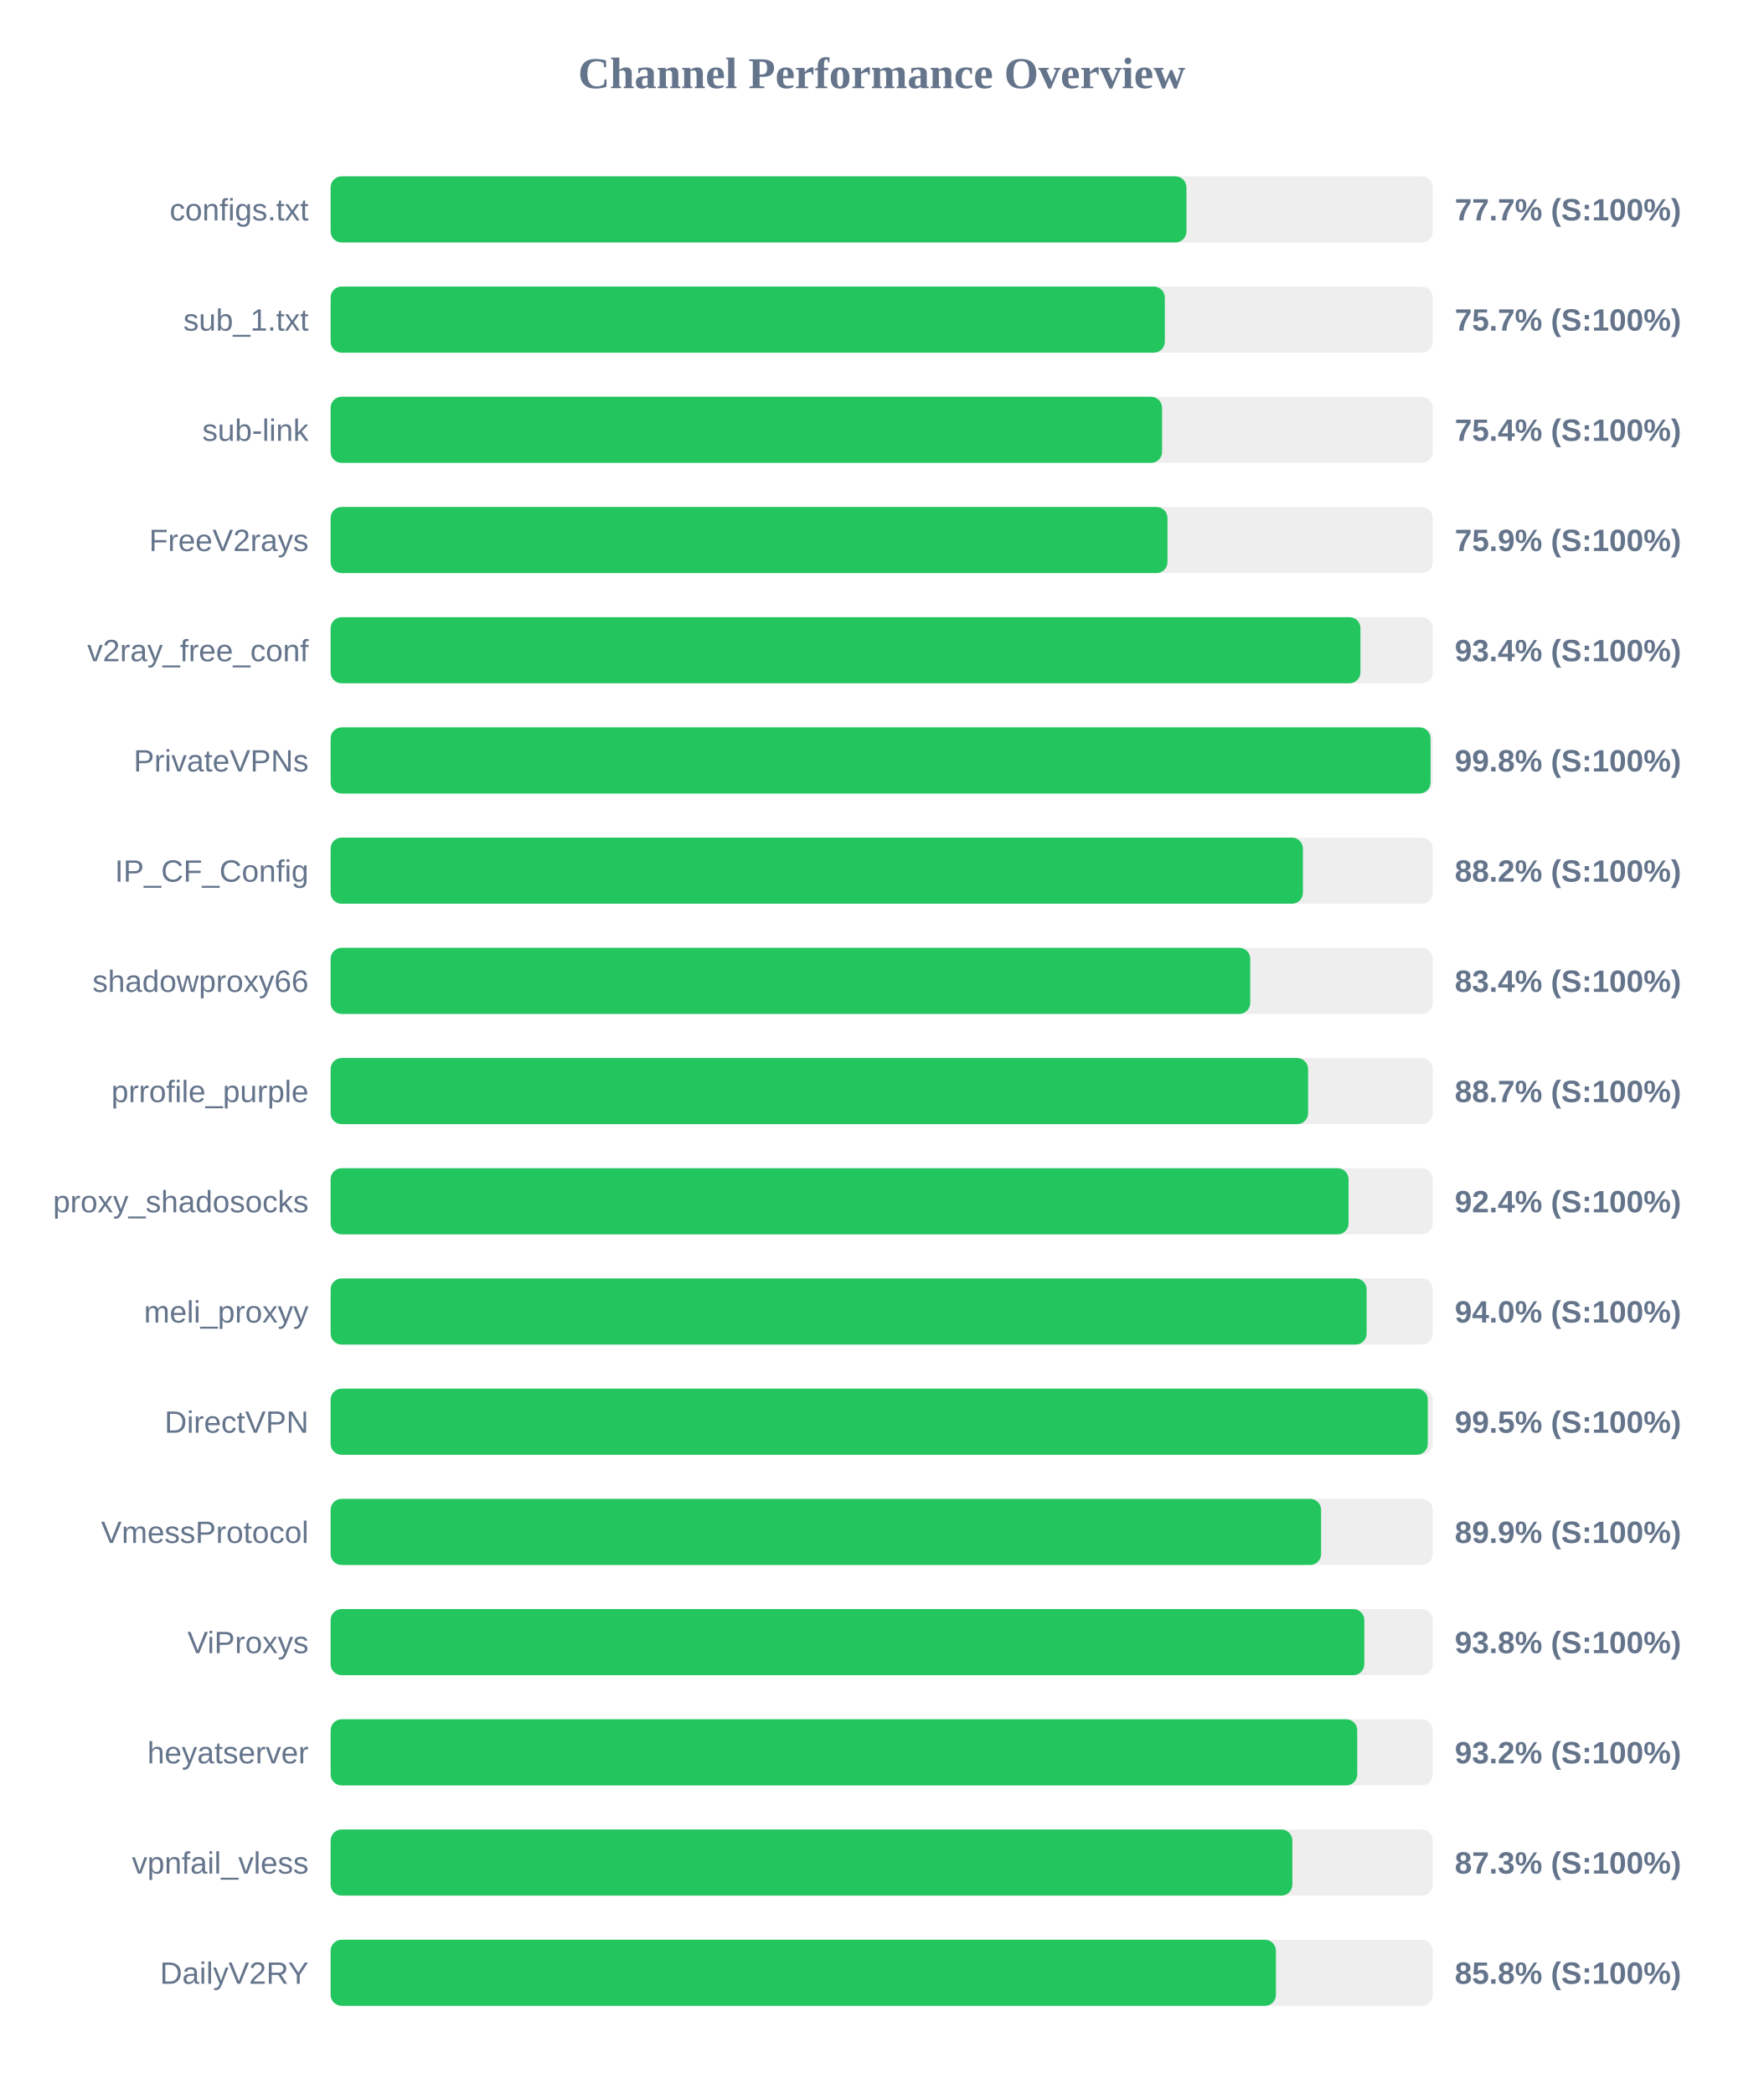
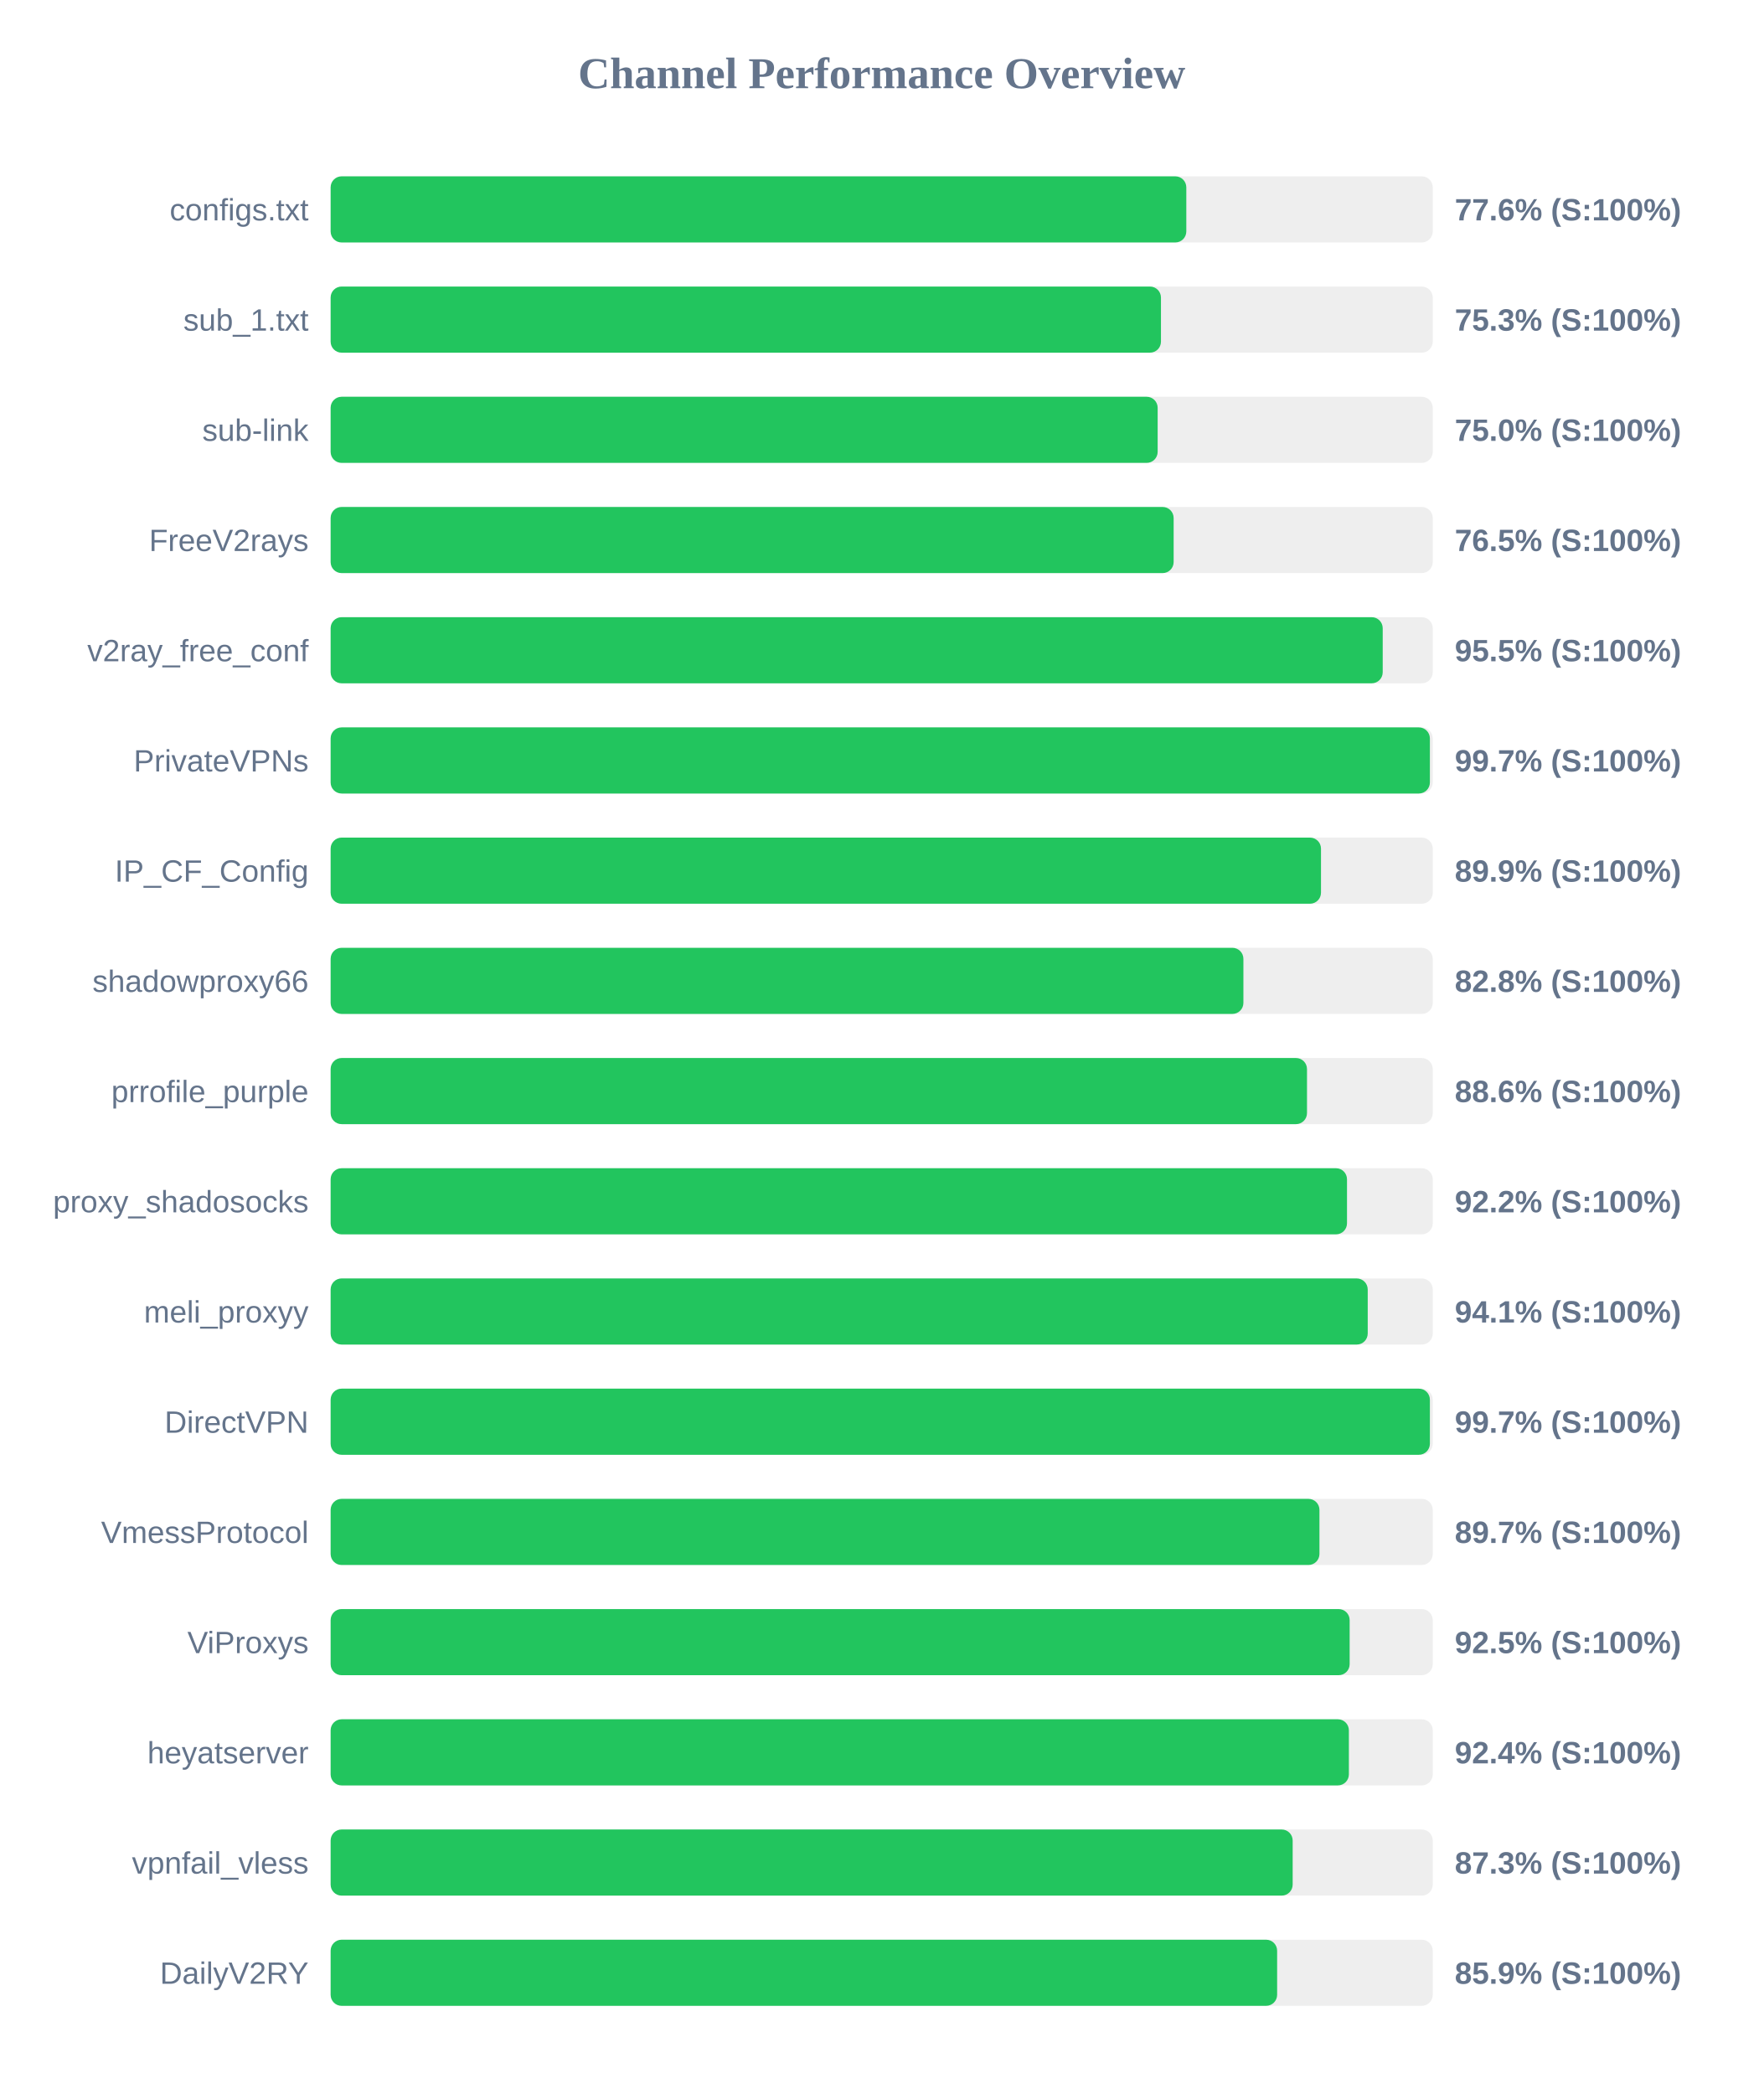
<svg xmlns="http://www.w3.org/2000/svg" width="800" height="950" version="1.1">
  <style>
        .row { font: 14px Arial; fill: #64748b; }
        .score { font: bold 14px Arial; fill: #64748b; }
    </style>
  <text x="400" y="40" text-anchor="middle" font-size="20px" font-weight="bold" fill="#64748b">Channel Performance Overview</text>
  <rect x="150" y="80" width="500" height="30" fill="#eee" rx="5" />
-   <rect x="150" y="80" width="388.25" height="30" fill="#22c55e" rx="5" />
+   <rect x="150" y="80" width="388.2" height="30" fill="#22c55e" rx="5" />
  <text x="140" y="100" text-anchor="end" class="row">configs.txt</text>
-   <text x="660" y="100" text-anchor="start" class="score">77.7% (S:100%)</text>
+   <text x="660" y="100" text-anchor="start" class="score">77.6% (S:100%)</text>
  <rect x="150" y="130" width="500" height="30" fill="#eee" rx="5" />
-   <rect x="150" y="130" width="378.45" height="30" fill="#22c55e" rx="5" />
+   <rect x="150" y="130" width="376.7" height="30" fill="#22c55e" rx="5" />
  <text x="140" y="150" text-anchor="end" class="row">sub_1.txt</text>
-   <text x="660" y="150" text-anchor="start" class="score">75.7% (S:100%)</text>
+   <text x="660" y="150" text-anchor="start" class="score">75.3% (S:100%)</text>
  <rect x="150" y="180" width="500" height="30" fill="#eee" rx="5" />
-   <rect x="150" y="180" width="377.2" height="30" fill="#22c55e" rx="5" />
+   <rect x="150" y="180" width="375.2" height="30" fill="#22c55e" rx="5" />
  <text x="140" y="200" text-anchor="end" class="row">sub-link</text>
-   <text x="660" y="200" text-anchor="start" class="score">75.4% (S:100%)</text>
+   <text x="660" y="200" text-anchor="start" class="score">75.0% (S:100%)</text>
  <rect x="150" y="230" width="500" height="30" fill="#eee" rx="5" />
-   <rect x="150" y="230" width="379.65" height="30" fill="#22c55e" rx="5" />
+   <rect x="150" y="230" width="382.45" height="30" fill="#22c55e" rx="5" />
  <text x="140" y="250" text-anchor="end" class="row">FreeV2rays</text>
-   <text x="660" y="250" text-anchor="start" class="score">75.9% (S:100%)</text>
+   <text x="660" y="250" text-anchor="start" class="score">76.5% (S:100%)</text>
  <rect x="150" y="280" width="500" height="30" fill="#eee" rx="5" />
-   <rect x="150" y="280" width="467.2" height="30" fill="#22c55e" rx="5" />
+   <rect x="150" y="280" width="477.3" height="30" fill="#22c55e" rx="5" />
  <text x="140" y="300" text-anchor="end" class="row">v2ray_free_conf</text>
-   <text x="660" y="300" text-anchor="start" class="score">93.4% (S:100%)</text>
+   <text x="660" y="300" text-anchor="start" class="score">95.5% (S:100%)</text>
  <rect x="150" y="330" width="500" height="30" fill="#eee" rx="5" />
-   <rect x="150" y="330" width="499.0" height="30" fill="#22c55e" rx="5" />
+   <rect x="150" y="330" width="498.7" height="30" fill="#22c55e" rx="5" />
  <text x="140" y="350" text-anchor="end" class="row">PrivateVPNs</text>
-   <text x="660" y="350" text-anchor="start" class="score">99.8% (S:100%)</text>
+   <text x="660" y="350" text-anchor="start" class="score">99.7% (S:100%)</text>
  <rect x="150" y="380" width="500" height="30" fill="#eee" rx="5" />
-   <rect x="150" y="380" width="441.1" height="30" fill="#22c55e" rx="5" />
+   <rect x="150" y="380" width="449.3" height="30" fill="#22c55e" rx="5" />
  <text x="140" y="400" text-anchor="end" class="row">IP_CF_Config</text>
-   <text x="660" y="400" text-anchor="start" class="score">88.2% (S:100%)</text>
+   <text x="660" y="400" text-anchor="start" class="score">89.9% (S:100%)</text>
  <rect x="150" y="430" width="500" height="30" fill="#eee" rx="5" />
-   <rect x="150" y="430" width="417.2" height="30" fill="#22c55e" rx="5" />
+   <rect x="150" y="430" width="414.1" height="30" fill="#22c55e" rx="5" />
  <text x="140" y="450" text-anchor="end" class="row">shadowproxy66</text>
-   <text x="660" y="450" text-anchor="start" class="score">83.4% (S:100%)</text>
+   <text x="660" y="450" text-anchor="start" class="score">82.8% (S:100%)</text>
  <rect x="150" y="480" width="500" height="30" fill="#eee" rx="5" />
-   <rect x="150" y="480" width="443.45" height="30" fill="#22c55e" rx="5" />
+   <rect x="150" y="480" width="442.95" height="30" fill="#22c55e" rx="5" />
  <text x="140" y="500" text-anchor="end" class="row">prrofile_purple</text>
-   <text x="660" y="500" text-anchor="start" class="score">88.7% (S:100%)</text>
+   <text x="660" y="500" text-anchor="start" class="score">88.6% (S:100%)</text>
  <rect x="150" y="530" width="500" height="30" fill="#eee" rx="5" />
-   <rect x="150" y="530" width="461.8" height="30" fill="#22c55e" rx="5" />
+   <rect x="150" y="530" width="461.1" height="30" fill="#22c55e" rx="5" />
  <text x="140" y="550" text-anchor="end" class="row">proxy_shadosocks</text>
-   <text x="660" y="550" text-anchor="start" class="score">92.4% (S:100%)</text>
+   <text x="660" y="550" text-anchor="start" class="score">92.2% (S:100%)</text>
  <rect x="150" y="580" width="500" height="30" fill="#eee" rx="5" />
-   <rect x="150" y="580" width="470.0" height="30" fill="#22c55e" rx="5" />
+   <rect x="150" y="580" width="470.5" height="30" fill="#22c55e" rx="5" />
  <text x="140" y="600" text-anchor="end" class="row">meli_proxyy</text>
-   <text x="660" y="600" text-anchor="start" class="score">94.0% (S:100%)</text>
+   <text x="660" y="600" text-anchor="start" class="score">94.1% (S:100%)</text>
  <rect x="150" y="630" width="500" height="30" fill="#eee" rx="5" />
-   <rect x="150" y="630" width="497.75" height="30" fill="#22c55e" rx="5" />
+   <rect x="150" y="630" width="498.7" height="30" fill="#22c55e" rx="5" />
  <text x="140" y="650" text-anchor="end" class="row">DirectVPN</text>
-   <text x="660" y="650" text-anchor="start" class="score">99.5% (S:100%)</text>
+   <text x="660" y="650" text-anchor="start" class="score">99.7% (S:100%)</text>
  <rect x="150" y="680" width="500" height="30" fill="#eee" rx="5" />
-   <rect x="150" y="680" width="449.35" height="30" fill="#22c55e" rx="5" />
+   <rect x="150" y="680" width="448.6" height="30" fill="#22c55e" rx="5" />
  <text x="140" y="700" text-anchor="end" class="row">VmessProtocol</text>
-   <text x="660" y="700" text-anchor="start" class="score">89.9% (S:100%)</text>
+   <text x="660" y="700" text-anchor="start" class="score">89.7% (S:100%)</text>
  <rect x="150" y="730" width="500" height="30" fill="#eee" rx="5" />
-   <rect x="150" y="730" width="468.95" height="30" fill="#22c55e" rx="5" />
+   <rect x="150" y="730" width="462.3" height="30" fill="#22c55e" rx="5" />
  <text x="140" y="750" text-anchor="end" class="row">ViProxys</text>
-   <text x="660" y="750" text-anchor="start" class="score">93.8% (S:100%)</text>
+   <text x="660" y="750" text-anchor="start" class="score">92.5% (S:100%)</text>
  <rect x="150" y="780" width="500" height="30" fill="#eee" rx="5" />
-   <rect x="150" y="780" width="465.75" height="30" fill="#22c55e" rx="5" />
+   <rect x="150" y="780" width="461.95" height="30" fill="#22c55e" rx="5" />
  <text x="140" y="800" text-anchor="end" class="row">heyatserver</text>
-   <text x="660" y="800" text-anchor="start" class="score">93.2% (S:100%)</text>
+   <text x="660" y="800" text-anchor="start" class="score">92.4% (S:100%)</text>
  <rect x="150" y="830" width="500" height="30" fill="#eee" rx="5" />
-   <rect x="150" y="830" width="436.3" height="30" fill="#22c55e" rx="5" />
+   <rect x="150" y="830" width="436.45" height="30" fill="#22c55e" rx="5" />
  <text x="140" y="850" text-anchor="end" class="row">vpnfail_vless</text>
  <text x="660" y="850" text-anchor="start" class="score">87.3% (S:100%)</text>
  <rect x="150" y="880" width="500" height="30" fill="#eee" rx="5" />
-   <rect x="150" y="880" width="428.85" height="30" fill="#22c55e" rx="5" />
+   <rect x="150" y="880" width="429.4" height="30" fill="#22c55e" rx="5" />
  <text x="140" y="900" text-anchor="end" class="row">DailyV2RY</text>
-   <text x="660" y="900" text-anchor="start" class="score">85.8% (S:100%)</text>
+   <text x="660" y="900" text-anchor="start" class="score">85.9% (S:100%)</text>
</svg>
